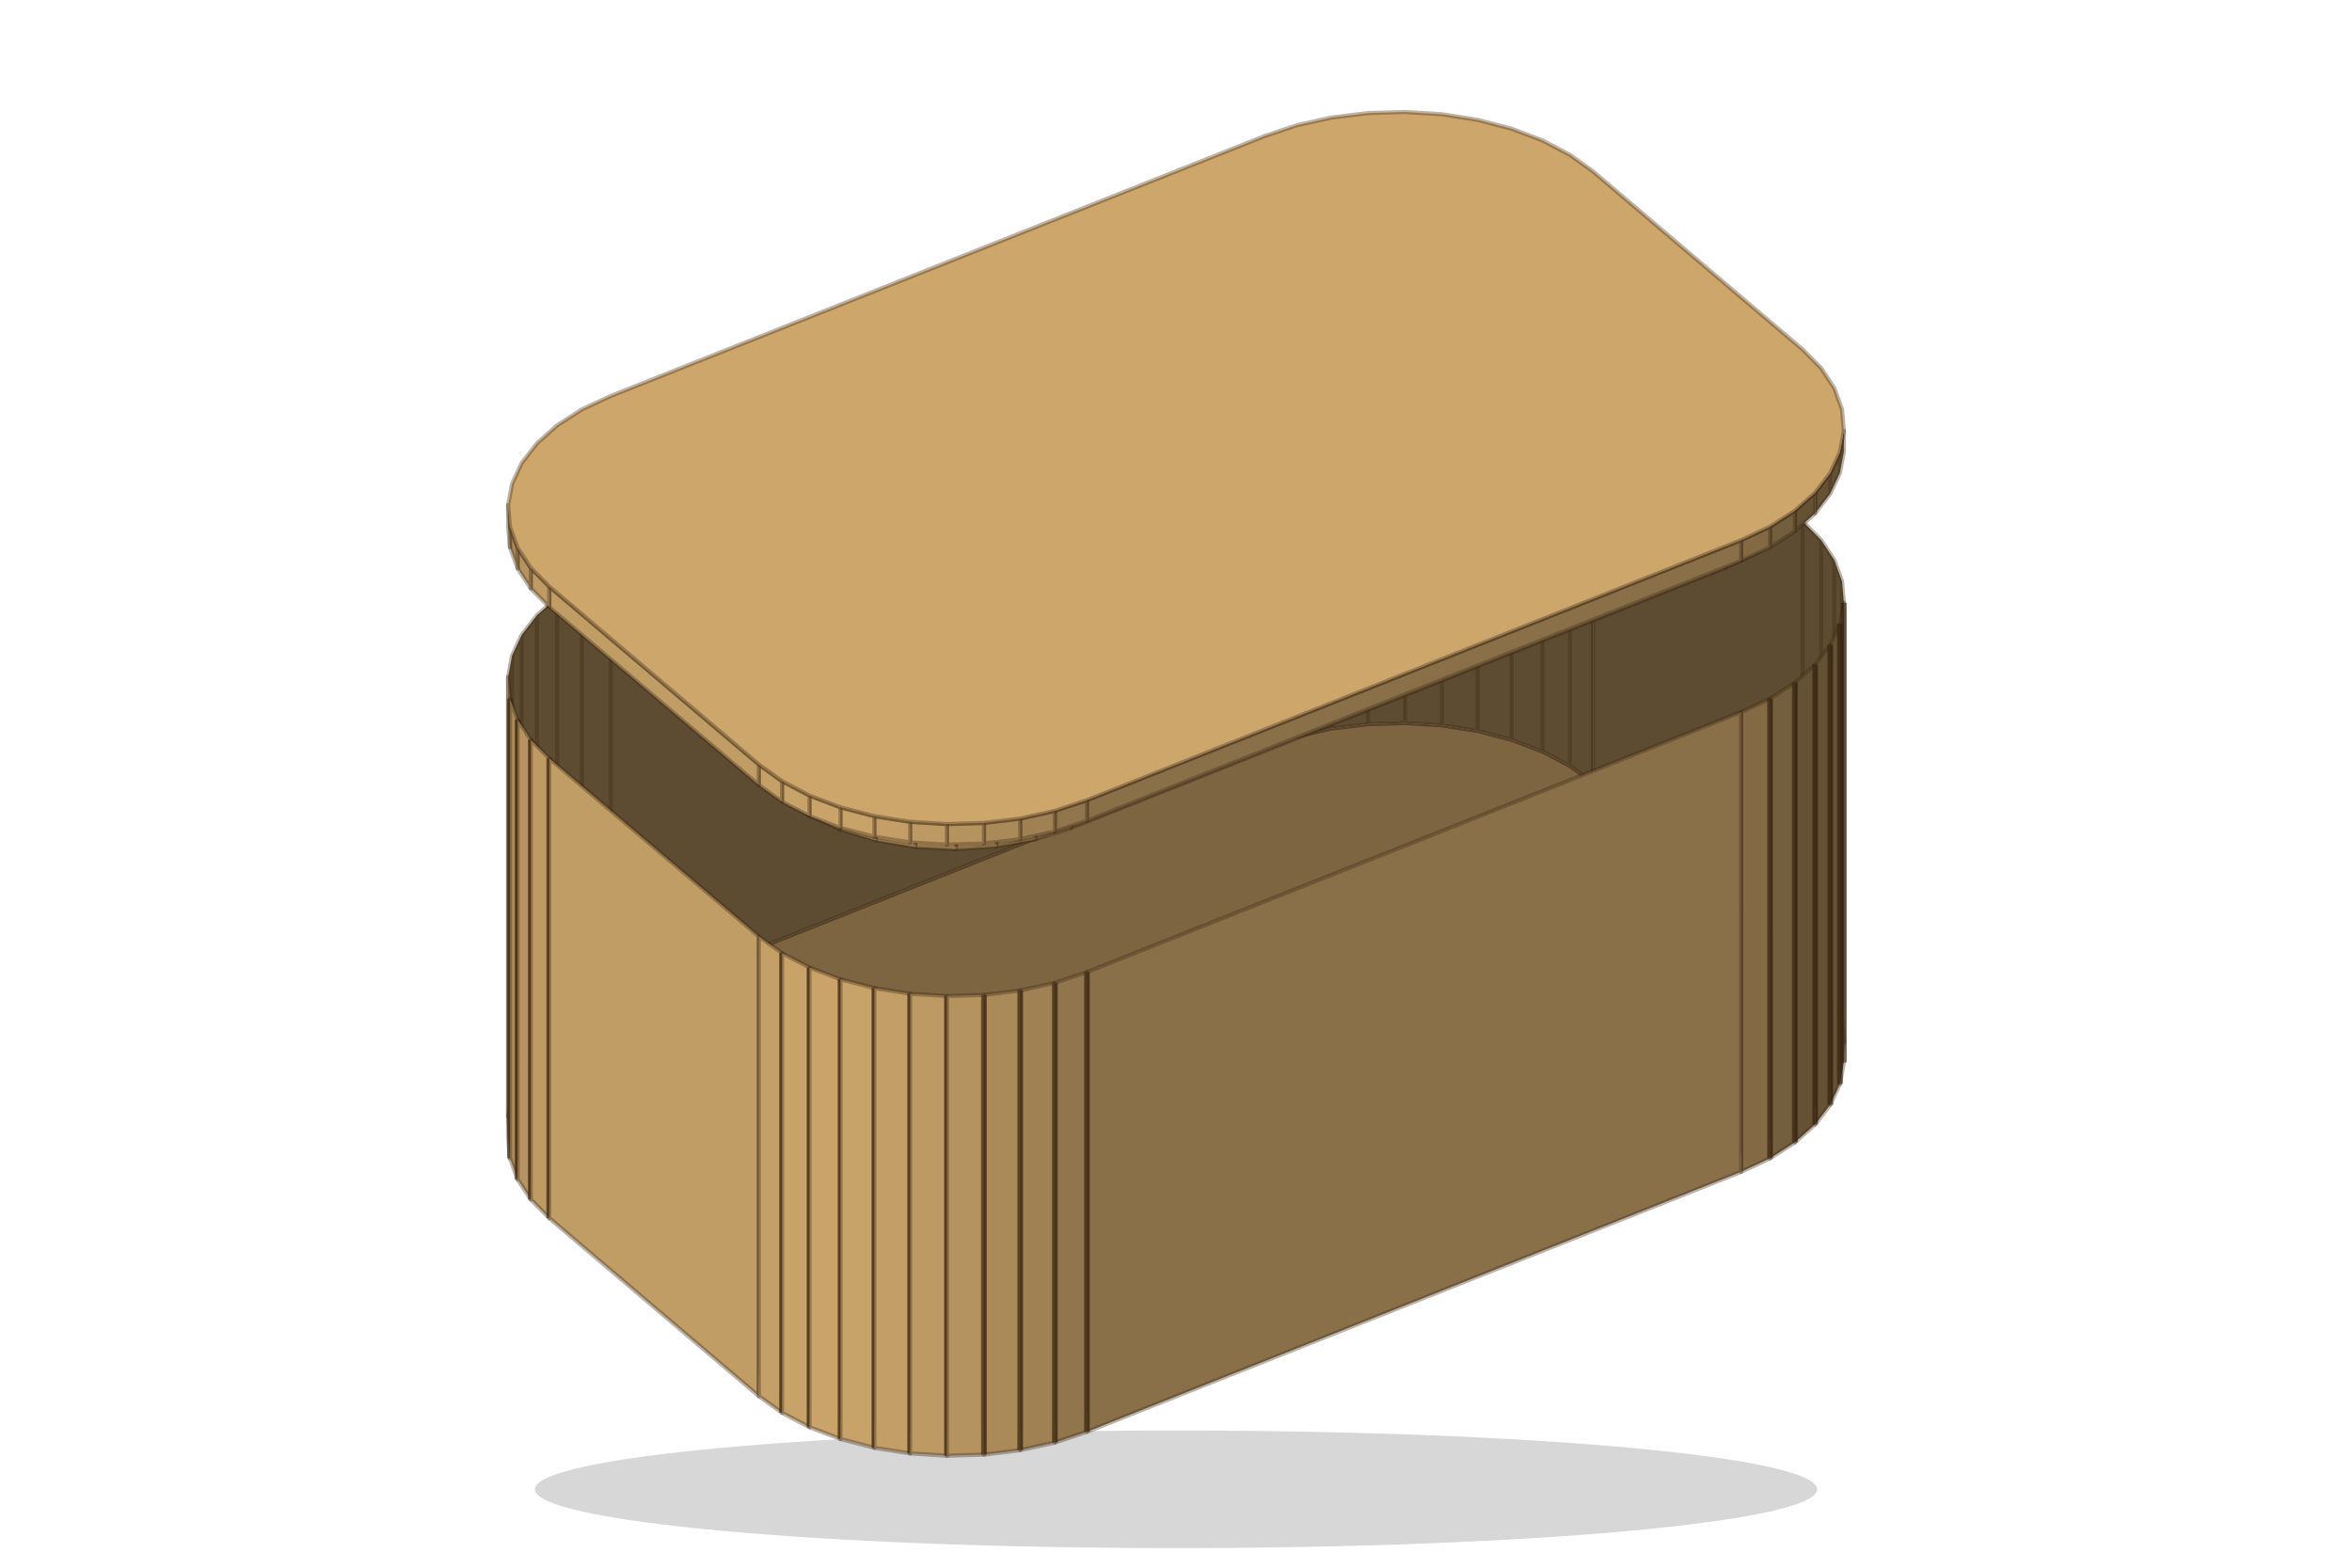
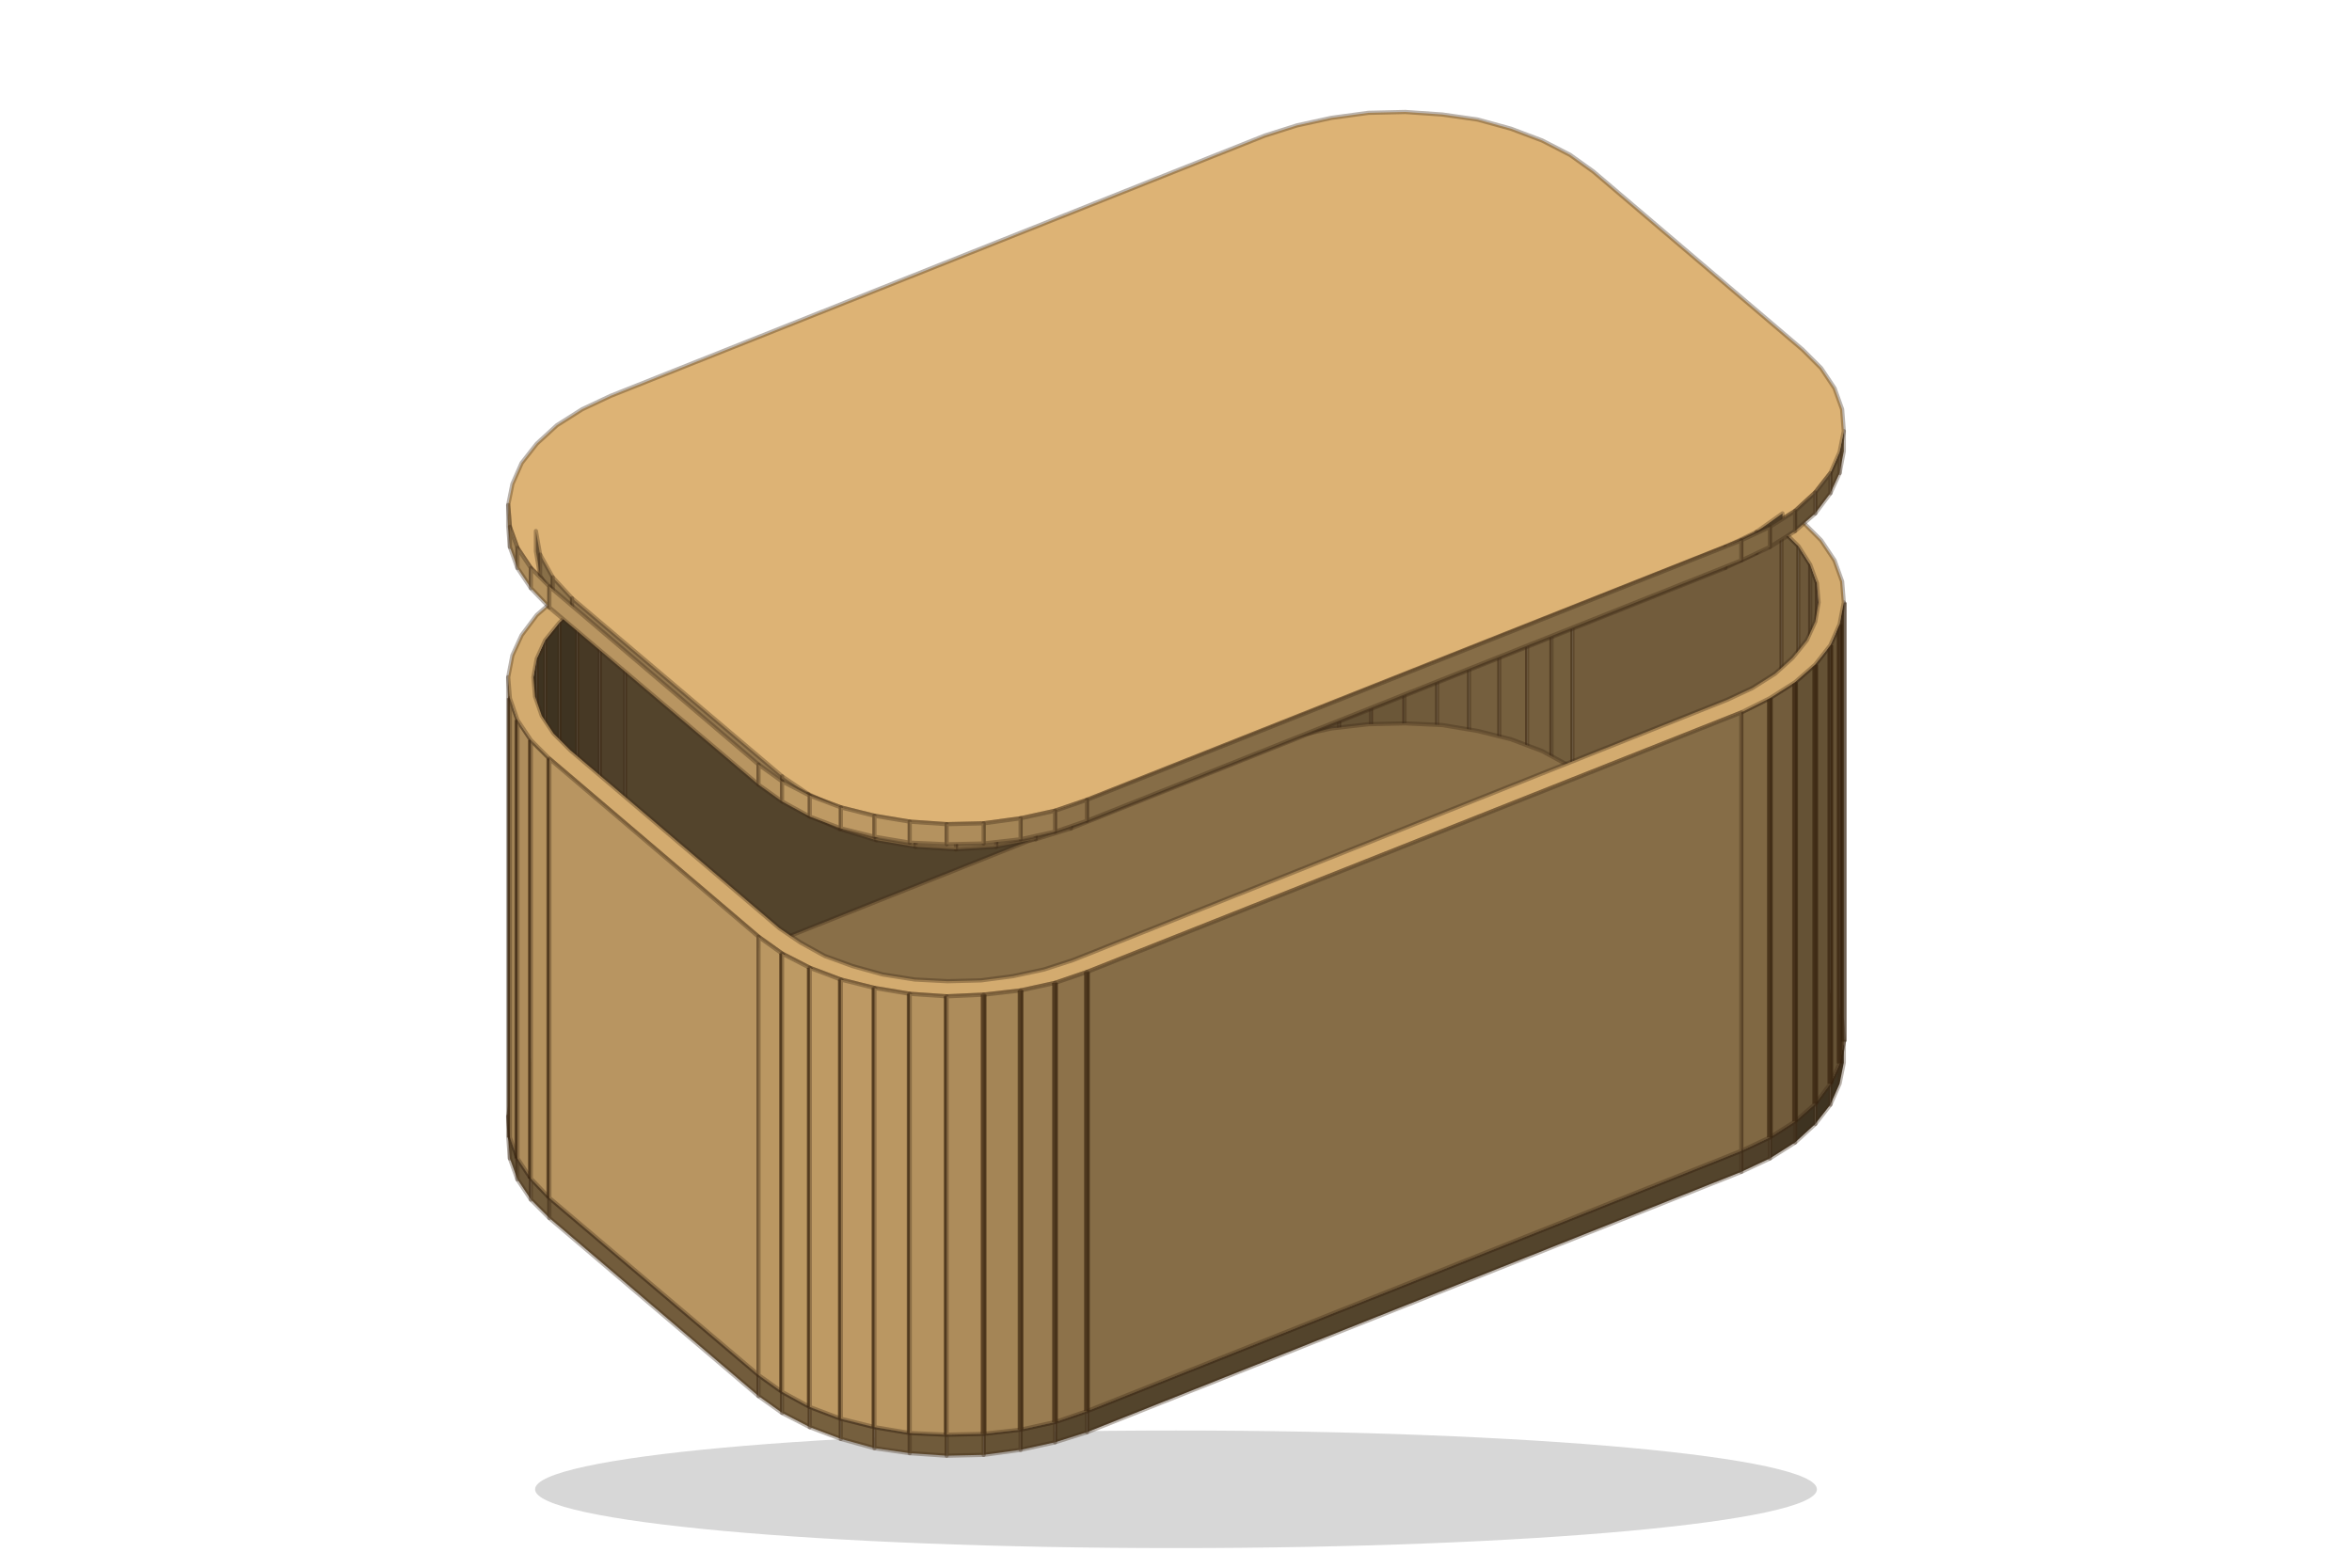
<svg xmlns="http://www.w3.org/2000/svg" width="300" height="200" viewBox="0 0 280 186">
-   <ellipse cx="140" cy="177" fill-opacity=".16" rx="76.33" ry="7" />
-   <path fill="#7D6542" stroke="rgba(60,40,20,.35)" stroke-linejoin="round" stroke-width=".5" d="M72.72 119.56 150.6 88.6l3.82-1.27 4.12-.92 4.32-.52 4.41-.13 4.38.27 4.26.67 4.03 1.05 3.69 1.4 3.27 1.72 2.77 1.99 24.94 21.18 2.2 2.23 1.57 2.39.91 2.51.22 2.56-.47 2.55-1.15 2.47-1.8 2.34-2.41 2.15-2.96 1.9-3.44 1.6-77.88 30.96-3.82 1.28-4.12.91-4.32.53-4.41.13-4.38-.27-4.26-.67-4.03-1.05-3.69-1.4-3.27-1.72-2.77-1.99-24.94-21.19-2.2-2.22-1.57-2.39-.91-2.51-.22-2.56.47-2.55 1.15-2.47 1.81-2.34 2.41-2.15 2.95-1.9z" />
-   <path fill="#5E4C32" stroke="rgba(60,40,20,.35)" stroke-linejoin="round" stroke-width=".5" d="m162.86 85.89 4.41-.13V33.47l-4.41.13zm4.41-.13 4.38.27V33.74l-4.38-.27zm-8.73.65 4.32-.52V33.6l-4.32.52zm13.11-.38 4.26.67V34.41l-4.26-.67zm-17.23 1.3 4.12-.92V34.12l-4.12.92zm21.49-.63 4.03 1.05V35.46l-4.03-1.05zm-25.31 1.9 3.82-1.27V35.04l-3.82 1.27zm29.34-.85 3.69 1.4V36.86l-3.69-1.4zm3.69 1.4 3.27 1.72V38.58l-3.27-1.72zm3.27 1.72 2.77 1.99V40.57l-2.77-1.99z" />
-   <path fill="#5E4C32" stroke="rgba(60,40,20,.35)" stroke-linejoin="round" stroke-width=".5" d="m189.67 92.86 24.94 21.18V61.75l-24.94-21.18zm-116.95 26.7L150.6 88.6V36.31L72.72 67.27zm141.89-5.52 2.2 2.23V63.98l-2.2-2.23zm2.2 2.23 1.57 2.39V66.37l-1.57-2.39zm1.57 2.39.91 2.51V68.88l-.91-2.51zm-149.1 2.51 3.44-1.61V67.27l-3.44 1.61zm-2.95 1.9 2.95-1.9V68.88l-2.95 1.9zm152.96-1.9.22 2.56V71.44l-.22-2.56zm-155.37 4.05 2.41-2.15V70.78l-2.41 2.15zm-1.81 2.34 1.81-2.34V72.93l-1.81 2.34zm-1.15 2.47 1.15-2.47V75.27l-1.15 2.47zm-.47 2.55.47-2.55V77.74l-.47 2.55z" />
-   <path fill="#655235" stroke="rgba(60,40,20,.35)" stroke-linejoin="round" stroke-width=".5" d="m219.51 126.18-.47 2.55V73.99l.47-2.55z" />
-   <path stroke="rgba(50,30,10,.55)" stroke-width=".7" d="M219.51 126.18V71.44" />
-   <path fill="#655235" stroke="rgba(60,40,20,.35)" stroke-linejoin="round" stroke-width=".5" d="m219.04 128.73-1.15 2.47V76.46l1.15-2.47z" />
-   <path stroke="rgba(50,30,10,.55)" stroke-width=".7" d="M219.04 128.73V73.98" />
-   <path fill="#655235" stroke="rgba(60,40,20,.35)" stroke-linejoin="round" stroke-width=".5" d="m217.89 131.2-1.8 2.34V78.8l1.8-2.34z" />
-   <path stroke="rgba(50,30,10,.55)" stroke-width=".7" d="M217.89 131.2V76.46" />
-   <path fill="#655235" stroke="rgba(60,40,20,.35)" stroke-linejoin="round" stroke-width=".5" d="m216.09 133.54-2.41 2.15V80.94l2.41-2.14z" />
-   <path stroke="rgba(50,30,10,.55)" stroke-width=".7" d="M216.09 133.54V78.8" />
-   <path fill="#A08254" stroke="rgba(60,40,20,.35)" stroke-linejoin="round" stroke-width=".5" d="m60.71 137.59-.22-2.56V80.29l.22 2.56z" />
-   <path stroke="rgba(50,30,10,.55)" stroke-width=".7" d="M60.71 137.59V82.85" />
-   <path fill="#735E3D" stroke="rgba(60,40,20,.35)" stroke-linejoin="round" stroke-width=".5" d="m213.68 135.69-2.96 1.9V82.85l2.96-1.91z" />
-   <path stroke="rgba(50,30,10,.55)" stroke-width=".7" d="M213.68 135.69V80.94" />
-   <path fill="#836A45" stroke="rgba(60,40,20,.35)" stroke-linejoin="round" stroke-width=".5" d="m210.72 137.59-3.44 1.61V84.45l3.44-1.6z" />
-   <path stroke="rgba(50,30,10,.55)" stroke-width=".7" d="M210.72 137.59V82.84" />
-   <path fill="#AC8B5B" stroke="rgba(60,40,20,.35)" stroke-linejoin="round" stroke-width=".5" d="m61.62 140.1-.91-2.51V82.85l.91 2.51z" />
-   <path stroke="rgba(50,30,10,.55)" stroke-width=".7" d="M61.62 140.1V85.36" />
-   <path fill="#B69360" stroke="rgba(60,40,20,.35)" stroke-linejoin="round" stroke-width=".5" d="m63.19 142.49-1.57-2.39V85.36l1.57 2.39z" />
-   <path stroke="rgba(50,30,10,.55)" stroke-width=".7" d="M63.19 142.49V87.75" />
-   <path fill="#BE9A64" stroke="rgba(60,40,20,.35)" stroke-linejoin="round" stroke-width=".5" d="m65.39 144.71-2.2-2.22V87.75l2.2 2.22z" />
-   <path stroke="rgba(50,30,10,.55)" stroke-width=".7" d="M65.39 144.71V89.97" />
-   <path fill="#8A7049" stroke="rgba(60,40,20,.35)" stroke-linejoin="round" stroke-width=".5" d="m207.28 139.2-77.88 30.95v-54.74l77.88-30.96z" />
-   <path fill="#C19D66" stroke="rgba(60,40,20,.35)" stroke-linejoin="round" stroke-width=".5" d="m90.33 165.9-24.94-21.19V89.97l24.94 21.19z" />
-   <path fill="#C49F67" stroke="rgba(60,40,20,.35)" stroke-linejoin="round" stroke-width=".5" d="m93.1 167.89-2.77-1.99v-54.74l2.77 1.99z" />
-   <path stroke="rgba(50,30,10,.55)" stroke-width=".7" d="M93.1 167.89v-54.74" />
-   <path fill="#C7A269" stroke="rgba(60,40,20,.35)" stroke-linejoin="round" stroke-width=".5" d="m96.37 169.61-3.27-1.72v-54.74l3.27 1.72z" />
-   <path stroke="rgba(50,30,10,.55)" stroke-width=".7" d="M96.37 169.61v-54.74" />
-   <path fill="#C9A36A" stroke="rgba(60,40,20,.35)" stroke-linejoin="round" stroke-width=".5" d="m100.06 171.01-3.69-1.4v-54.74l3.69 1.4z" />
-   <path stroke="rgba(50,30,10,.55)" stroke-width=".7" d="M100.06 171.01v-54.74" />
-   <path fill="#91764D" stroke="rgba(60,40,20,.35)" stroke-linejoin="round" stroke-width=".5" d="m129.4 170.15-3.82 1.28v-54.74l3.82-1.28z" />
-   <path stroke="rgba(50,30,10,.55)" stroke-width=".7" d="M129.4 170.15v-54.74" />
-   <path fill="#C7A269" stroke="rgba(60,40,20,.35)" stroke-linejoin="round" stroke-width=".5" d="m104.09 172.06-4.03-1.05v-54.74l4.03 1.05z" />
-   <path stroke="rgba(50,30,10,.55)" stroke-width=".7" d="M104.09 172.06v-54.74" />
-   <path fill="#9F8154" stroke="rgba(60,40,20,.35)" stroke-linejoin="round" stroke-width=".5" d="m125.58 171.43-4.12.91V117.6l4.12-.91z" />
-   <path stroke="rgba(50,30,10,.55)" stroke-width=".7" d="M125.58 171.43v-54.74" />
-   <path fill="#C39E67" stroke="rgba(60,40,20,.35)" stroke-linejoin="round" stroke-width=".5" d="m108.35 172.73-4.26-.67v-54.74l4.26.67z" />
-   <path stroke="rgba(50,30,10,.55)" stroke-width=".7" d="M108.35 172.73v-54.75" />
-   <path fill="#AB8A5A" stroke="rgba(60,40,20,.35)" stroke-linejoin="round" stroke-width=".5" d="m121.46 172.34-4.32.53v-54.74l4.32-.53z" />
-   <path stroke="rgba(50,30,10,.55)" stroke-width=".7" d="M121.45 172.34V117.6" />
-   <path fill="#BD9A64" stroke="rgba(60,40,20,.35)" stroke-linejoin="round" stroke-width=".5" d="m112.73 173-4.38-.27v-54.74l4.38.27z" />
-   <path stroke="rgba(50,30,10,.55)" stroke-width=".7" d="M112.73 173v-54.74" />
-   <path fill="#B5935F" stroke="rgba(60,40,20,.35)" stroke-linejoin="round" stroke-width=".5" d="m117.14 172.87-4.41.13v-54.74l4.41-.13z" />
-   <path stroke="rgba(50,30,10,.55)" stroke-width=".7" d="M117.14 172.87v-54.74" />
-   <path fill="#655235" stroke="rgba(60,40,20,.35)" stroke-linejoin="round" stroke-width=".5" d="m216.21 55.25-.43 2.82v-2.46l.43-2.81zm-.43 2.82-1.36 2.71v-2.45l1.36-2.72zm-1.36 2.71-2.24 2.5v-2.45l2.24-2.5z" />
-   <path fill="#6E593A" stroke="rgba(60,40,20,.35)" stroke-linejoin="round" stroke-width=".5" d="m212.18 63.28-3.04 2.21v-2.46l3.04-2.2z" />
-   <path fill="#816944" stroke="rgba(60,40,20,.35)" stroke-linejoin="round" stroke-width=".5" d="m209.14 65.49-3.73 1.81v-2.45l3.73-1.82z" />
-   <path fill="#8A7049" stroke="rgba(60,40,20,.35)" stroke-linejoin="round" stroke-width=".5" d="m205.41 67.3-77.88 30.96v-2.45l77.88-30.96z" />
-   <path fill="#93774E" stroke="rgba(60,40,20,.35)" stroke-linejoin="round" stroke-width=".5" d="m127.53 98.26-4.26 1.36v-2.45l4.26-1.36z" />
-   <path fill="#A38556" stroke="rgba(60,40,20,.35)" stroke-linejoin="round" stroke-width=".5" d="m123.27 99.62-4.64.85v-2.45l4.64-.85z" />
-   <path fill="#B1905E" stroke="rgba(60,40,20,.35)" stroke-linejoin="round" stroke-width=".5" d="m118.63 100.47-4.83.31v-2.46l4.83-.3z" />
-   <path fill="#BC9963" stroke="rgba(60,40,20,.35)" stroke-linejoin="round" stroke-width=".5" d="m113.8 100.78-4.84-.25v-2.45l4.84.24z" />
-   <path fill="#C49F67" stroke="rgba(60,40,20,.35)" stroke-linejoin="round" stroke-width=".5" d="m108.96 100.53-4.67-.79v-2.45l4.67.79z" />
-   <path fill="#C8A269" stroke="rgba(60,40,20,.35)" stroke-linejoin="round" stroke-width=".5" d="m104.29 99.74-4.31-1.3v-2.46l4.31 1.31z" />
-   <path fill="#C8A26A" stroke="rgba(60,40,20,.35)" stroke-linejoin="round" stroke-width=".5" d="m99.98 98.44-3.79-1.77v-2.45l3.79 1.76z" />
-   <path fill="#C49F68" stroke="rgba(60,40,20,.35)" stroke-linejoin="round" stroke-width=".5" d="m96.19 96.67-3.13-2.17v-2.45l3.13 2.17z" />
-   <path fill="#C19D66" stroke="rgba(60,40,20,.35)" stroke-linejoin="round" stroke-width=".5" d="M93.06 94.5 68.12 73.32v-2.45l24.94 21.18z" />
-   <path fill="#BD9964" stroke="rgba(60,40,20,.35)" stroke-linejoin="round" stroke-width=".5" d="m68.12 73.32-2.33-2.47v-2.46l2.33 2.48z" />
-   <path fill="#B2915E" stroke="rgba(60,40,20,.35)" stroke-linejoin="round" stroke-width=".5" d="m65.79 70.85-1.47-2.7V65.7l1.47 2.69z" />
-   <path fill="#A58557" stroke="rgba(60,40,20,.35)" stroke-linejoin="round" stroke-width=".5" d="m64.32 68.15-.53-2.81v-2.45l.53 2.81z" />
-   <path fill="#655235" stroke="rgba(60,40,20,.35)" stroke-linejoin="round" stroke-width=".5" d="m219.51 53.42-.47 2.55v-2.45l.47-2.55zm-.47 2.55-1.15 2.47v-2.45l1.15-2.47zm-1.15 2.47-1.8 2.34v-2.45l1.8-2.34z" />
-   <path fill="#655235" stroke="rgba(60,40,20,.35)" stroke-linejoin="round" stroke-width=".5" d="m216.09 60.78-2.41 2.15v-2.45l2.41-2.15z" />
-   <path fill="#735E3D" stroke="rgba(60,40,20,.35)" stroke-linejoin="round" stroke-width=".5" d="m213.68 62.93-2.96 1.9v-2.45l2.96-1.9z" />
-   <path fill="#836A45" stroke="rgba(60,40,20,.35)" stroke-linejoin="round" stroke-width=".5" d="m210.72 64.83-3.44 1.61v-2.45l3.44-1.61z" />
-   <path fill="#8A7049" stroke="rgba(60,40,20,.35)" stroke-linejoin="round" stroke-width=".5" d="M207.28 66.44 129.4 97.4v-2.45l77.88-30.96z" />
-   <path fill="#91764D" stroke="rgba(60,40,20,.35)" stroke-linejoin="round" stroke-width=".5" d="m129.4 97.4-3.82 1.27v-2.45l3.82-1.27z" />
-   <path fill="#9F8154" stroke="rgba(60,40,20,.35)" stroke-linejoin="round" stroke-width=".5" d="m125.58 98.67-4.12.92v-2.45l4.12-.92z" />
-   <path fill="#AB8A5A" stroke="rgba(60,40,20,.35)" stroke-linejoin="round" stroke-width=".5" d="m121.46 99.59-4.32.52v-2.45l4.32-.52z" />
-   <path fill="#B5935F" stroke="rgba(60,40,20,.35)" stroke-linejoin="round" stroke-width=".5" d="m117.14 100.11-4.41.13v-2.45l4.41-.13z" />
-   <path fill="#BD9A64" stroke="rgba(60,40,20,.35)" stroke-linejoin="round" stroke-width=".5" d="m112.73 100.24-4.38-.27v-2.45l4.38.27z" />
-   <path fill="#C39E67" stroke="rgba(60,40,20,.35)" stroke-linejoin="round" stroke-width=".5" d="m108.35 99.97-4.26-.67v-2.45l4.26.67z" />
-   <path fill="#C7A269" stroke="rgba(60,40,20,.35)" stroke-linejoin="round" stroke-width=".5" d="m104.09 99.3-4.03-1.05V95.8l4.03 1.05z" />
-   <path fill="#C9A36A" stroke="rgba(60,40,20,.35)" stroke-linejoin="round" stroke-width=".5" d="m100.06 98.25-3.69-1.4V94.4l3.69 1.4z" />
-   <path fill="#C7A269" stroke="rgba(60,40,20,.35)" stroke-linejoin="round" stroke-width=".5" d="m96.37 96.85-3.27-1.72v-2.45l3.27 1.72z" />
-   <path fill="#C49F67" stroke="rgba(60,40,20,.35)" stroke-linejoin="round" stroke-width=".5" d="m93.1 95.13-2.77-1.99v-2.45l2.77 1.99z" />
-   <path fill="#C19D66" stroke="rgba(60,40,20,.35)" stroke-linejoin="round" stroke-width=".5" d="M90.33 93.14 65.39 71.96v-2.45l24.94 21.18z" />
-   <path fill="#BE9A64" stroke="rgba(60,40,20,.35)" stroke-linejoin="round" stroke-width=".5" d="m65.39 71.96-2.2-2.22v-2.46l2.2 2.23z" />
-   <path fill="#B69360" stroke="rgba(60,40,20,.35)" stroke-linejoin="round" stroke-width=".5" d="m63.19 69.74-1.57-2.4v-2.45l1.57 2.39z" />
-   <path fill="#AC8B5B" stroke="rgba(60,40,20,.35)" stroke-linejoin="round" stroke-width=".5" d="m61.62 67.34-.91-2.51v-2.45l.91 2.51z" />
-   <path fill="#A08254" stroke="rgba(60,40,20,.35)" stroke-linejoin="round" stroke-width=".5" d="m60.71 64.83-.22-2.56v-2.45l.22 2.56z" />
-   <path fill="#CDA66C" stroke="rgba(60,40,20,.35)" stroke-linejoin="round" stroke-width=".5" d="m72.72 46.81 77.88-30.96 3.82-1.28 4.12-.91 4.32-.53 4.41-.13 4.38.27 4.26.67 4.03 1.05 3.69 1.4 3.27 1.72 2.77 1.99 24.94 21.19 2.2 2.22 1.57 2.39.91 2.51.22 2.56-.47 2.55-1.15 2.47-1.8 2.34-2.41 2.15-2.96 1.9-3.44 1.61-77.88 30.96-3.82 1.27-4.12.92-4.32.52-4.41.13-4.38-.27-4.26-.67-4.03-1.05-3.69-1.4-3.27-1.72-2.77-1.99-24.94-21.18-2.2-2.23-1.57-2.39-.91-2.51-.22-2.56.47-2.55 1.15-2.47 1.81-2.34 2.41-2.15 2.95-1.9z" />
+   <ellipse cx="140" cy="177" fill-opacity=".16" rx="76.3" ry="7" />
+   <path fill="#6B5738" stroke="rgba(60,40,20,.35)" stroke-linejoin="round" stroke-width=".5" d="m163.2 87.6 4-.1V35.2l-4 .1z" />
+   <path fill="#705B3B" stroke="rgba(60,40,20,.35)" stroke-linejoin="round" stroke-width=".5" d="m167.2 87.5 3.9.3V35.5l-3.9-.3z" />
+   <path fill="#655235" stroke="rgba(60,40,20,.35)" stroke-linejoin="round" stroke-width=".5" d="m159.4 88.1 3.8-.5V35.3l-3.8.5z" />
+   <path fill="#735D3D" stroke="rgba(60,40,20,.35)" stroke-linejoin="round" stroke-width=".5" d="m171.1 87.8 3.8.5V36.1l-3.8-.6z" />
+   <path fill="#5F4D32" stroke="rgba(60,40,20,.35)" stroke-linejoin="round" stroke-width=".5" d="m155.7 88.9 3.7-.8V35.8l-3.7.8z" />
+   <path fill="#755F3E" stroke="rgba(60,40,20,.35)" stroke-linejoin="round" stroke-width=".5" d="m174.9 88.3 3.6 1V37l-3.6-.9z" />
+   <path fill="#57472E" stroke="rgba(60,40,20,.35)" stroke-linejoin="round" stroke-width=".5" d="m152.3 90 3.4-1.1V36.6l-3.4 1.2z" />
+   <path fill="#76603E" stroke="rgba(60,40,20,.35)" stroke-linejoin="round" stroke-width=".5" d="m178.5 89.3 3.3 1.2V38.2l-3.3-1.2z" />
+   <path fill="#755F3E" stroke="rgba(60,40,20,.35)" stroke-linejoin="round" stroke-width=".5" d="m181.8 90.5 2.9 1.6V39.8l-2.9-1.6z" />
+   <path fill="#735E3D" stroke="rgba(60,40,20,.35)" stroke-linejoin="round" stroke-width=".5" d="m184.7 92.1 2.5 1.7V41.6l-2.5-1.8z" />
+   <path fill="#725C3C" stroke="rgba(60,40,20,.35)" stroke-linejoin="round" stroke-width=".5" d="m187.2 93.8 24.9 21.2V62.7l-24.9-21.1z" />
+   <path fill="#53442C" stroke="rgba(60,40,20,.35)" stroke-linejoin="round" stroke-width=".5" d="m74.4 121 77.9-31V37.8L74.4 68.7z" />
+   <path fill="#3E3321" stroke="rgba(60,40,20,.35)" stroke-linejoin="round" stroke-width=".5" d="M219.5 126.2v-2.5l-.5 2.6v2.4zm-.5 2.5v-2.4l-1.1 2.4v2.5z" />
+   <path fill="#896F48" stroke="rgba(60,40,20,.35)" stroke-linejoin="round" stroke-width=".5" d="m69.3 121.2-3 1.9-2.4 2.1-1.8 2.4L61 130l-.5 2.6.2 2.5.9 2.5 1.6 2.4 2.2 2.3 24.9 21.1 2.8 2 3.3 1.8 3.7 1.4 4 1 4.2.7 4.4.2 4.4-.1 4.4-.5 4.1-.9 3.8-1.3 77.9-31 3.4-1.6 3-1.9 2.4-2.1 1.8-2.4 1.1-2.4.5-2.6-.2-2.5-.9-2.5-1.6-2.4-2.2-2.3-24.9-21.1-2.8-2-3.3-1.8-3.7-1.4-4-1-4.2-.7-4.4-.2-4.4.1-4.4.5-4.1.9-3.8 1.3-77.9 31z" />
+   <path fill="#3E3321" stroke="rgba(60,40,20,.35)" stroke-linejoin="round" stroke-width=".5" d="M217.9 131.2v-2.5l-1.8 2.4v2.4z" />
+   <path fill="#705B3B" stroke="rgba(60,40,20,.35)" stroke-linejoin="round" stroke-width=".5" d="m212.1 115 2 2V64.7l-2-2z" />
+   <path fill="#6C5739" stroke="rgba(60,40,20,.35)" stroke-linejoin="round" stroke-width=".5" d="m214.1 117 1.4 2.2V66.9l-1.4-2.2z" />
+   <path fill="#3E3321" stroke="rgba(60,40,20,.35)" stroke-linejoin="round" stroke-width=".5" d="M216.1 133.5v-2.4l-2.4 2.1v2.5z" />
+   <path fill="#5F4D32" stroke="rgba(60,40,20,.35)" stroke-linejoin="round" stroke-width=".5" d="M60.7 137.6v-2.5l-.2-2.5v2.4z" />
+   <path fill="#473925" stroke="rgba(60,40,20,.35)" stroke-linejoin="round" stroke-width=".5" d="M213.7 135.7v-2.5l-3 1.9v2.5z" />
+   <path fill="#665336" stroke="rgba(60,40,20,.35)" stroke-linejoin="round" stroke-width=".5" d="m215.5 119.2.8 2.2V69.1l-.8-2.2z" />
+   <path fill="#4F402A" stroke="rgba(60,40,20,.35)" stroke-linejoin="round" stroke-width=".5" d="m71.4 122.4 3-1.4V68.7l-3 1.5zm139.3 15.2v-2.5l-3.4 1.6v2.5z" />
+   <path fill="#665336" stroke="rgba(60,40,20,.35)" stroke-linejoin="round" stroke-width=".5" d="M61.6 140.1v-2.5l-.9-2.5v2.5z" />
+   <path fill="#5F4D32" stroke="rgba(60,40,20,.35)" stroke-linejoin="round" stroke-width=".5" d="m216.3 121.4.2 2.3V71.4l-.2-2.3z" />
+   <path fill="#473925" stroke="rgba(60,40,20,.35)" stroke-linejoin="round" stroke-width=".5" d="m68.7 124.1 2.7-1.7V70.2l-2.7 1.6z" />
+   <path fill="#6C5739" stroke="rgba(60,40,20,.35)" stroke-linejoin="round" stroke-width=".5" d="M63.2 142.5V140l-1.6-2.4v2.5z" />
+   <path fill="#655235" stroke="rgba(60,40,20,.35)" stroke-linejoin="round" stroke-width=".5" d="M219.5 123.7V71.4L219 74v52.3z" />
+   <path stroke="rgba(50,30,10,.55)" stroke-width=".7" d="M219.5 123.7V71.4" />
+   <path fill="#3E3321" stroke="rgba(60,40,20,.35)" stroke-linejoin="round" stroke-width=".5" d="m66.6 126.1 2.1-2V71.8l-2.1 2z" />
+   <path fill="#3E3321" stroke="rgba(60,40,20,.35)" stroke-linejoin="round" stroke-width=".5" d="m64.9 128.1 1.7-2V73.8l-1.7 2.1z" />
+   <path fill="#705B3B" stroke="rgba(60,40,20,.35)" stroke-linejoin="round" stroke-width=".5" d="M65.4 144.7v-2.4l-2.2-2.3v2.5z" />
+   <path fill="#655235" stroke="rgba(60,40,20,.35)" stroke-linejoin="round" stroke-width=".5" d="M219 126.3V74l-1.1 2.5v52.2z" />
+   <path stroke="rgba(50,30,10,.55)" stroke-width=".7" d="M219 126.3V74" />
+   <path fill="#3E3321" stroke="rgba(60,40,20,.35)" stroke-linejoin="round" stroke-width=".5" d="m63.9 130.4 1-2.3V75.9l-1 2.2z" />
+   <path fill="#655235" stroke="rgba(60,40,20,.35)" stroke-linejoin="round" stroke-width=".5" d="M217.9 128.7V76.5l-1.8 2.3v52.3z" />
+   <path stroke="rgba(50,30,10,.55)" stroke-width=".7" d="M217.9 128.7V76.5" />
+   <path fill="#3E3321" stroke="rgba(60,40,20,.35)" stroke-linejoin="round" stroke-width=".5" d="m63.5 132.6.4-2.2V78.1l-.4 2.2z" />
+   <path fill="#655235" stroke="rgba(60,40,20,.35)" stroke-linejoin="round" stroke-width=".5" d="M216.1 131.1V78.8l-2.4 2.1v52.3z" />
+   <path stroke="rgba(50,30,10,.55)" stroke-width=".7" d="M216.1 131.1V78.8" />
+   <path fill="#9A7D51" stroke="rgba(60,40,20,.35)" stroke-linejoin="round" stroke-width=".5" d="M60.7 135.1V82.8l-.2-2.5v52.3z" />
+   <path stroke="rgba(50,30,10,.55)" stroke-width=".7" d="M60.7 135.1V82.8" />
+   <path fill="#725C3C" stroke="rgba(60,40,20,.35)" stroke-linejoin="round" stroke-width=".5" d="M213.7 133.2V80.9l-3 1.9v52.3z" />
+   <path stroke="rgba(50,30,10,.55)" stroke-width=".7" d="M213.7 133.2V80.9" />
+   <path fill="#806843" stroke="rgba(60,40,20,.35)" stroke-linejoin="round" stroke-width=".5" d="M210.7 135.1V82.8l-3.4 1.7v52.2z" />
+   <path stroke="rgba(50,30,10,.55)" stroke-width=".7" d="M210.7 135.1V82.8" />
+   <path fill="#A48557" stroke="rgba(60,40,20,.35)" stroke-linejoin="round" stroke-width=".5" d="M61.6 137.6V85.4l-.9-2.6v52.3z" />
+   <path stroke="rgba(50,30,10,.55)" stroke-width=".7" d="M61.6 137.6V85.4" />
+   <path fill="#53442C" stroke="rgba(60,40,20,.35)" stroke-linejoin="round" stroke-width=".5" d="M207.3 139.2v-2.5l-77.9 31v2.5z" />
+   <path fill="#AE8D5C" stroke="rgba(60,40,20,.35)" stroke-linejoin="round" stroke-width=".5" d="M63.2 140V87.8l-1.6-2.4v52.2z" />
+   <path stroke="rgba(50,30,10,.55)" stroke-width=".7" d="M63.2 140V87.8" />
+   <path fill="#725C3C" stroke="rgba(60,40,20,.35)" stroke-linejoin="round" stroke-width=".5" d="M90.3 165.9v-2.5l-24.9-21.1v2.4z" />
+   <path fill="#B5935F" stroke="rgba(60,40,20,.35)" stroke-linejoin="round" stroke-width=".5" d="M65.4 142.3V90l-2.2-2.2V140z" />
+   <path stroke="rgba(50,30,10,.55)" stroke-width=".7" d="M65.4 142.3V90" />
+   <path fill="#D3AB6F" fill-rule="evenodd" stroke="rgba(60,40,20,.35)" stroke-linejoin="round" stroke-width=".5" d="m69.3 68.9-3 1.9-2.4 2.1-1.8 2.4-1.1 2.4-.5 2.6.2 2.5.9 2.6 1.6 2.4 2.2 2.2 24.9 21.2 2.8 2 3.3 1.7 3.7 1.4 4 1 4.2.7 4.4.3 4.4-.2 4.4-.5 4.1-.9 3.8-1.3 77.9-30.9 3.4-1.7 3-1.9 2.4-2.1 1.8-2.3L219 74l.5-2.6-.2-2.5-.9-2.5-1.6-2.4-2.2-2.2-24.9-21.2-2.8-2-3.3-1.7-3.7-1.4-4-1.1-4.2-.7-4.4-.2-4.4.1-4.4.5-4.1.9-3.8 1.3-77.9 31Zm5.1-.2 77.9-30.9 3.4-1.2 3.7-.8 3.8-.5 4-.1 3.9.3 3.8.6 3.6.9 3.3 1.2 2.9 1.6 2.5 1.8 24.9 21.1 2 2 1.4 2.2.8 2.2.2 2.3-.4 2.3-1 2.2-1.7 2.1-2.1 1.9-2.7 1.7-3 1.4-77.9 31-3.4 1.1-3.7.8-3.8.5-4 .1-3.9-.2-3.8-.6-3.6-1-3.3-1.2-2.9-1.6-2.5-1.7L67.9 89l-2-2-1.4-2.1-.8-2.3-.2-2.3.4-2.2 1-2.2 1.7-2.1 2.1-2 2.7-1.6Z" />
+   <path fill="#50412A" stroke="rgba(60,40,20,.35)" stroke-linejoin="round" stroke-width=".5" d="M216.2 55.3v-2.5l-.4 2.8v2.5z" />
+   <path fill="#655235" stroke="rgba(60,40,20,.35)" stroke-linejoin="round" stroke-width=".5" d="M219.5 53.4V51l-.5 2.5V56z" />
+   <path fill="#50412A" stroke="rgba(60,40,20,.35)" stroke-linejoin="round" stroke-width=".5" d="M215.8 58.1v-2.5l-1.4 2.7v2.5z" />
+   <path fill="#735E3D" stroke="rgba(60,40,20,.35)" stroke-linejoin="round" stroke-width=".5" d="M93.1 167.9v-2.5l-2.8-2v2.5z" />
+   <path fill="#655235" stroke="rgba(60,40,20,.35)" stroke-linejoin="round" stroke-width=".5" d="M219 56v-2.5l-1.1 2.5v2.4z" />
+   <path fill="#B18F5D" stroke="rgba(60,40,20,.35)" stroke-linejoin="round" stroke-width=".5" d="m70.9 52.7-3.1 2.2-2.2 2.5-1.4 2.7-.4 2.8.5 2.8 1.5 2.7 2.3 2.5 25 21.2 3.1 2.1L100 96l4.3 1.3 4.7.8 4.8.2 4.8-.3 4.7-.8 4.2-1.4 77.9-31 3.7-1.8 3.1-2.2 2.2-2.5 1.4-2.7.4-2.8-.5-2.8-1.5-2.7-2.3-2.5-25-21.2-3.1-2.1-3.8-1.8-4.3-1.3-4.7-.8-4.8-.2-4.8.3-4.7.8-4.2 1.4-77.9 30.9z" />
+   <path fill="#50412A" stroke="rgba(60,40,20,.35)" stroke-linejoin="round" stroke-width=".5" d="M214.4 60.8v-2.5l-2.2 2.5v2.5z" />
+   <path fill="#DDB375" stroke="rgba(60,40,20,.35)" stroke-linejoin="round" stroke-width=".5" d="m69.3 48.4-3 1.9-2.4 2.2-1.8 2.3-1.1 2.5-.5 2.5.2 2.6.9 2.5 1.6 2.4 2.2 2.2 24.9 21.2 2.8 2 3.3 1.7 3.7 1.4 4 1 4.2.7 4.4.3 4.4-.1 4.4-.6 4.1-.9 3.8-1.3L207.3 64l3.4-1.6 3-1.9 2.4-2.2 1.8-2.3 1.1-2.5.5-2.5-.2-2.6-.9-2.5-1.6-2.4-2.2-2.2-24.9-21.2-2.8-2-3.3-1.7-3.7-1.4-4-1.1-4.2-.6-4.4-.3-4.4.1-4.4.6-4.1.9-3.8 1.2-77.9 31z" />
+   <path fill="#866D47" stroke="rgba(60,40,20,.35)" stroke-linejoin="round" stroke-width=".5" d="M207.3 136.7V84.5l-77.9 30.9v52.3z" />
+   <path fill="#755F3E" stroke="rgba(60,40,20,.35)" stroke-linejoin="round" stroke-width=".5" d="M96.4 169.6v-2.4l-3.3-1.8v2.5z" />
+   <path fill="#B89561" stroke="rgba(60,40,20,.35)" stroke-linejoin="round" stroke-width=".5" d="M90.3 163.4v-52.2L65.4 90v52.3z" />
+   <path fill="#655235" stroke="rgba(60,40,20,.35)" stroke-linejoin="round" stroke-width=".5" d="M217.9 58.4V56l-1.8 2.3v2.5z" />
+   <path fill="#76603E" stroke="rgba(60,40,20,.35)" stroke-linejoin="round" stroke-width=".5" d="M100.1 171v-2.4l-3.7-1.4v2.4z" />
+   <path fill="#57462E" stroke="rgba(60,40,20,.35)" stroke-linejoin="round" stroke-width=".5" d="M212.2 63.3v-2.5l-3.1 2.2v2.5z" />
+   <path fill="#57472E" stroke="rgba(60,40,20,.35)" stroke-linejoin="round" stroke-width=".5" d="M129.4 170.2v-2.5l-3.8 1.3v2.4z" />
+   <path fill="#755F3E" stroke="rgba(60,40,20,.35)" stroke-linejoin="round" stroke-width=".5" d="M104.1 172.1v-2.5l-4-1v2.4z" />
+   <path fill="#655235" stroke="rgba(60,40,20,.35)" stroke-linejoin="round" stroke-width=".5" d="M216.1 60.8v-2.5l-2.4 2.2v2.4z" />
+   <path fill="#5F4D32" stroke="rgba(60,40,20,.35)" stroke-linejoin="round" stroke-width=".5" d="M125.6 171.4V169l-4.1.9v2.4z" />
+   <path fill="#735D3D" stroke="rgba(60,40,20,.35)" stroke-linejoin="round" stroke-width=".5" d="M108.3 172.7v-2.4l-4.2-.7v2.5z" />
+   <path fill="#655235" stroke="rgba(60,40,20,.35)" stroke-linejoin="round" stroke-width=".5" d="M209.1 65.5V63l-3.7 1.8v2.5zm-87.6 106.8v-2.4l-4.4.5v2.5z" />
+   <path fill="#705B3B" stroke="rgba(60,40,20,.35)" stroke-linejoin="round" stroke-width=".5" d="M112.7 173v-2.5l-4.4-.2v2.4z" />
+   <path fill="#7E6643" stroke="rgba(60,40,20,.35)" stroke-linejoin="round" stroke-width=".5" d="M64.3 68.2v-2.5l-.5-2.8v2.4z" />
+   <path fill="#6B5738" stroke="rgba(60,40,20,.35)" stroke-linejoin="round" stroke-width=".5" d="M117.1 172.9v-2.5l-4.4.1v2.5z" />
+   <path fill="#9A7D51" stroke="rgba(60,40,20,.35)" stroke-linejoin="round" stroke-width=".5" d="M60.7 64.8v-2.4l-.2-2.6v2.5z" />
+   <path fill="#725C3C" stroke="rgba(60,40,20,.35)" stroke-linejoin="round" stroke-width=".5" d="M213.7 62.9v-2.4l-3 1.9v2.4z" />
+   <path fill="#806843" stroke="rgba(60,40,20,.35)" stroke-linejoin="round" stroke-width=".5" d="M210.7 64.8v-2.4l-3.4 1.6v2.4z" />
+   <path fill="#886F48" stroke="rgba(60,40,20,.35)" stroke-linejoin="round" stroke-width=".5" d="M65.8 70.8v-2.4l-1.5-2.7v2.5z" />
+   <path fill="#A48557" stroke="rgba(60,40,20,.35)" stroke-linejoin="round" stroke-width=".5" d="M61.6 67.3v-2.4l-.9-2.5v2.4z" />
+   <path fill="#90754C" stroke="rgba(60,40,20,.35)" stroke-linejoin="round" stroke-width=".5" d="M68.1 73.3v-2.4l-2.3-2.5v2.4z" />
+   <path fill="#AE8D5C" stroke="rgba(60,40,20,.35)" stroke-linejoin="round" stroke-width=".5" d="M63.2 69.7v-2.4l-1.6-2.4v2.4z" />
+   <path fill="#B5935F" stroke="rgba(60,40,20,.35)" stroke-linejoin="round" stroke-width=".5" d="M65.4 72v-2.5l-2.2-2.2v2.4z" />
+   <path fill="#BA9762" stroke="rgba(60,40,20,.35)" stroke-linejoin="round" stroke-width=".5" d="M93.1 165.4v-52.2l-2.8-2v52.2z" />
+   <path stroke="rgba(50,30,10,.55)" stroke-width=".7" d="M93.1 165.4v-52.2" />
+   <path fill="#BD9A64" stroke="rgba(60,40,20,.35)" stroke-linejoin="round" stroke-width=".5" d="M96.4 167.2v-52.3l-3.3-1.7v52.2z" />
+   <path stroke="rgba(50,30,10,.55)" stroke-width=".7" d="M96.4 167.2v-52.3" />
+   <path fill="#BE9A64" stroke="rgba(60,40,20,.35)" stroke-linejoin="round" stroke-width=".5" d="M100.1 168.6v-52.3l-3.7-1.4v52.3z" />
+   <path stroke="rgba(50,30,10,.55)" stroke-width=".7" d="M100.1 168.6v-52.3" />
+   <path fill="#8D724A" stroke="rgba(60,40,20,.35)" stroke-linejoin="round" stroke-width=".5" d="M129.4 167.7v-52.3l-3.8 1.3V169z" />
+   <path stroke="rgba(50,30,10,.55)" stroke-width=".7" d="M129.4 167.7v-52.3" />
+   <path fill="#BD9964" stroke="rgba(60,40,20,.35)" stroke-linejoin="round" stroke-width=".5" d="M104.1 169.6v-52.3l-4-1v52.3z" />
+   <path stroke="rgba(50,30,10,.55)" stroke-width=".7" d="M104.1 169.6v-52.3" />
+   <path fill="#997C51" stroke="rgba(60,40,20,.35)" stroke-linejoin="round" stroke-width=".5" d="M125.6 169v-52.3l-4.1.9v52.3z" />
+   <path stroke="rgba(50,30,10,.55)" stroke-width=".7" d="M125.6 169v-52.3" />
+   <path fill="#BA9762" stroke="rgba(60,40,20,.35)" stroke-linejoin="round" stroke-width=".5" d="M108.3 170.3V118l-4.2-.7v52.3z" />
+   <path stroke="rgba(50,30,10,.55)" stroke-width=".7" d="M108.3 170.3V118" />
+   <path fill="#A48556" stroke="rgba(60,40,20,.35)" stroke-linejoin="round" stroke-width=".5" d="M121.5 169.9v-52.3l-4.4.5v52.3z" />
+   <path stroke="rgba(50,30,10,.55)" stroke-width=".7" d="M121.5 169.9v-52.3" />
+   <path fill="#B4925F" stroke="rgba(60,40,20,.35)" stroke-linejoin="round" stroke-width=".5" d="M112.7 170.5v-52.2l-4.4-.3v52.3z" />
+   <path stroke="rgba(50,30,10,.55)" stroke-width=".7" d="M112.7 170.5v-52.2" />
+   <path fill="#AD8C5B" stroke="rgba(60,40,20,.35)" stroke-linejoin="round" stroke-width=".5" d="M117.1 170.4v-52.3l-4.4.2v52.2z" />
+   <path stroke="rgba(50,30,10,.55)" stroke-width=".7" d="M117.1 170.4v-52.3" />
+   <path fill="#6B5739" stroke="rgba(60,40,20,.35)" stroke-linejoin="round" stroke-width=".5" d="M205.4 67.3v-2.5l-77.9 31v2.5z" />
+   <path fill="#93774E" stroke="rgba(60,40,20,.35)" stroke-linejoin="round" stroke-width=".5" d="M93.1 94.5v-2.4l-25-21.2v2.4z" />
+   <path fill="#866D47" stroke="rgba(60,40,20,.35)" stroke-linejoin="round" stroke-width=".5" d="M207.3 66.4V64l-77.9 30.9v2.5z" />
+   <path fill="#B89561" stroke="rgba(60,40,20,.35)" stroke-linejoin="round" stroke-width=".5" d="M90.3 93.1v-2.4L65.4 69.5V72z" />
+   <path fill="#95794F" stroke="rgba(60,40,20,.35)" stroke-linejoin="round" stroke-width=".5" d="M96.2 96.7v-2.5l-3.1-2.1v2.4z" />
+   <path fill="#987B50" stroke="rgba(60,40,20,.35)" stroke-linejoin="round" stroke-width=".5" d="M100 98.4V96l-3.8-1.8v2.5z" />
+   <path fill="#BA9762" stroke="rgba(60,40,20,.35)" stroke-linejoin="round" stroke-width=".5" d="M93.1 95.1v-2.4l-2.8-2v2.4z" />
+   <path fill="#725C3C" stroke="rgba(60,40,20,.35)" stroke-linejoin="round" stroke-width=".5" d="M127.5 98.3v-2.5l-4.2 1.4v2.4z" />
+   <path fill="#987B50" stroke="rgba(60,40,20,.35)" stroke-linejoin="round" stroke-width=".5" d="M104.3 99.7v-2.4L100 96v2.4z" />
+   <path fill="#BD9A64" stroke="rgba(60,40,20,.35)" stroke-linejoin="round" stroke-width=".5" d="M96.4 96.9v-2.5l-3.3-1.7v2.4z" />
+   <path fill="#7E6642" stroke="rgba(60,40,20,.35)" stroke-linejoin="round" stroke-width=".5" d="M123.3 99.6v-2.4l-4.7.8v2.5z" />
+   <path fill="#95794F" stroke="rgba(60,40,20,.35)" stroke-linejoin="round" stroke-width=".5" d="M109 100.5v-2.4l-4.7-.8v2.4z" />
+   <path fill="#886E48" stroke="rgba(60,40,20,.35)" stroke-linejoin="round" stroke-width=".5" d="M118.6 100.5V98l-4.8.3v2.5z" />
+   <path fill="#90744C" stroke="rgba(60,40,20,.35)" stroke-linejoin="round" stroke-width=".5" d="M113.8 100.8v-2.5l-4.8-.2v2.4z" />
+   <path fill="#BE9A64" stroke="rgba(60,40,20,.35)" stroke-linejoin="round" stroke-width=".5" d="M100.1 98.3v-2.5l-3.7-1.4v2.5z" />
+   <path fill="#8D724A" stroke="rgba(60,40,20,.35)" stroke-linejoin="round" stroke-width=".5" d="M129.4 97.4v-2.5l-3.8 1.3v2.5z" />
+   <path fill="#BD9964" stroke="rgba(60,40,20,.35)" stroke-linejoin="round" stroke-width=".5" d="M104.1 99.3v-2.5l-4-1v2.5z" />
+   <path fill="#997C51" stroke="rgba(60,40,20,.35)" stroke-linejoin="round" stroke-width=".5" d="M125.6 98.7v-2.5l-4.1.9v2.5z" />
+   <path fill="#BA9762" stroke="rgba(60,40,20,.35)" stroke-linejoin="round" stroke-width=".5" d="M108.3 100v-2.5l-4.2-.7v2.5z" />
+   <path fill="#A48556" stroke="rgba(60,40,20,.35)" stroke-linejoin="round" stroke-width=".5" d="M121.5 99.6v-2.5l-4.4.6v2.4z" />
+   <path fill="#B4925F" stroke="rgba(60,40,20,.35)" stroke-linejoin="round" stroke-width=".5" d="M112.7 100.2v-2.4l-4.4-.3v2.5z" />
+   <path fill="#AD8C5B" stroke="rgba(60,40,20,.35)" stroke-linejoin="round" stroke-width=".5" d="M117.1 100.1v-2.4l-4.4.1v2.4z" />
</svg>
